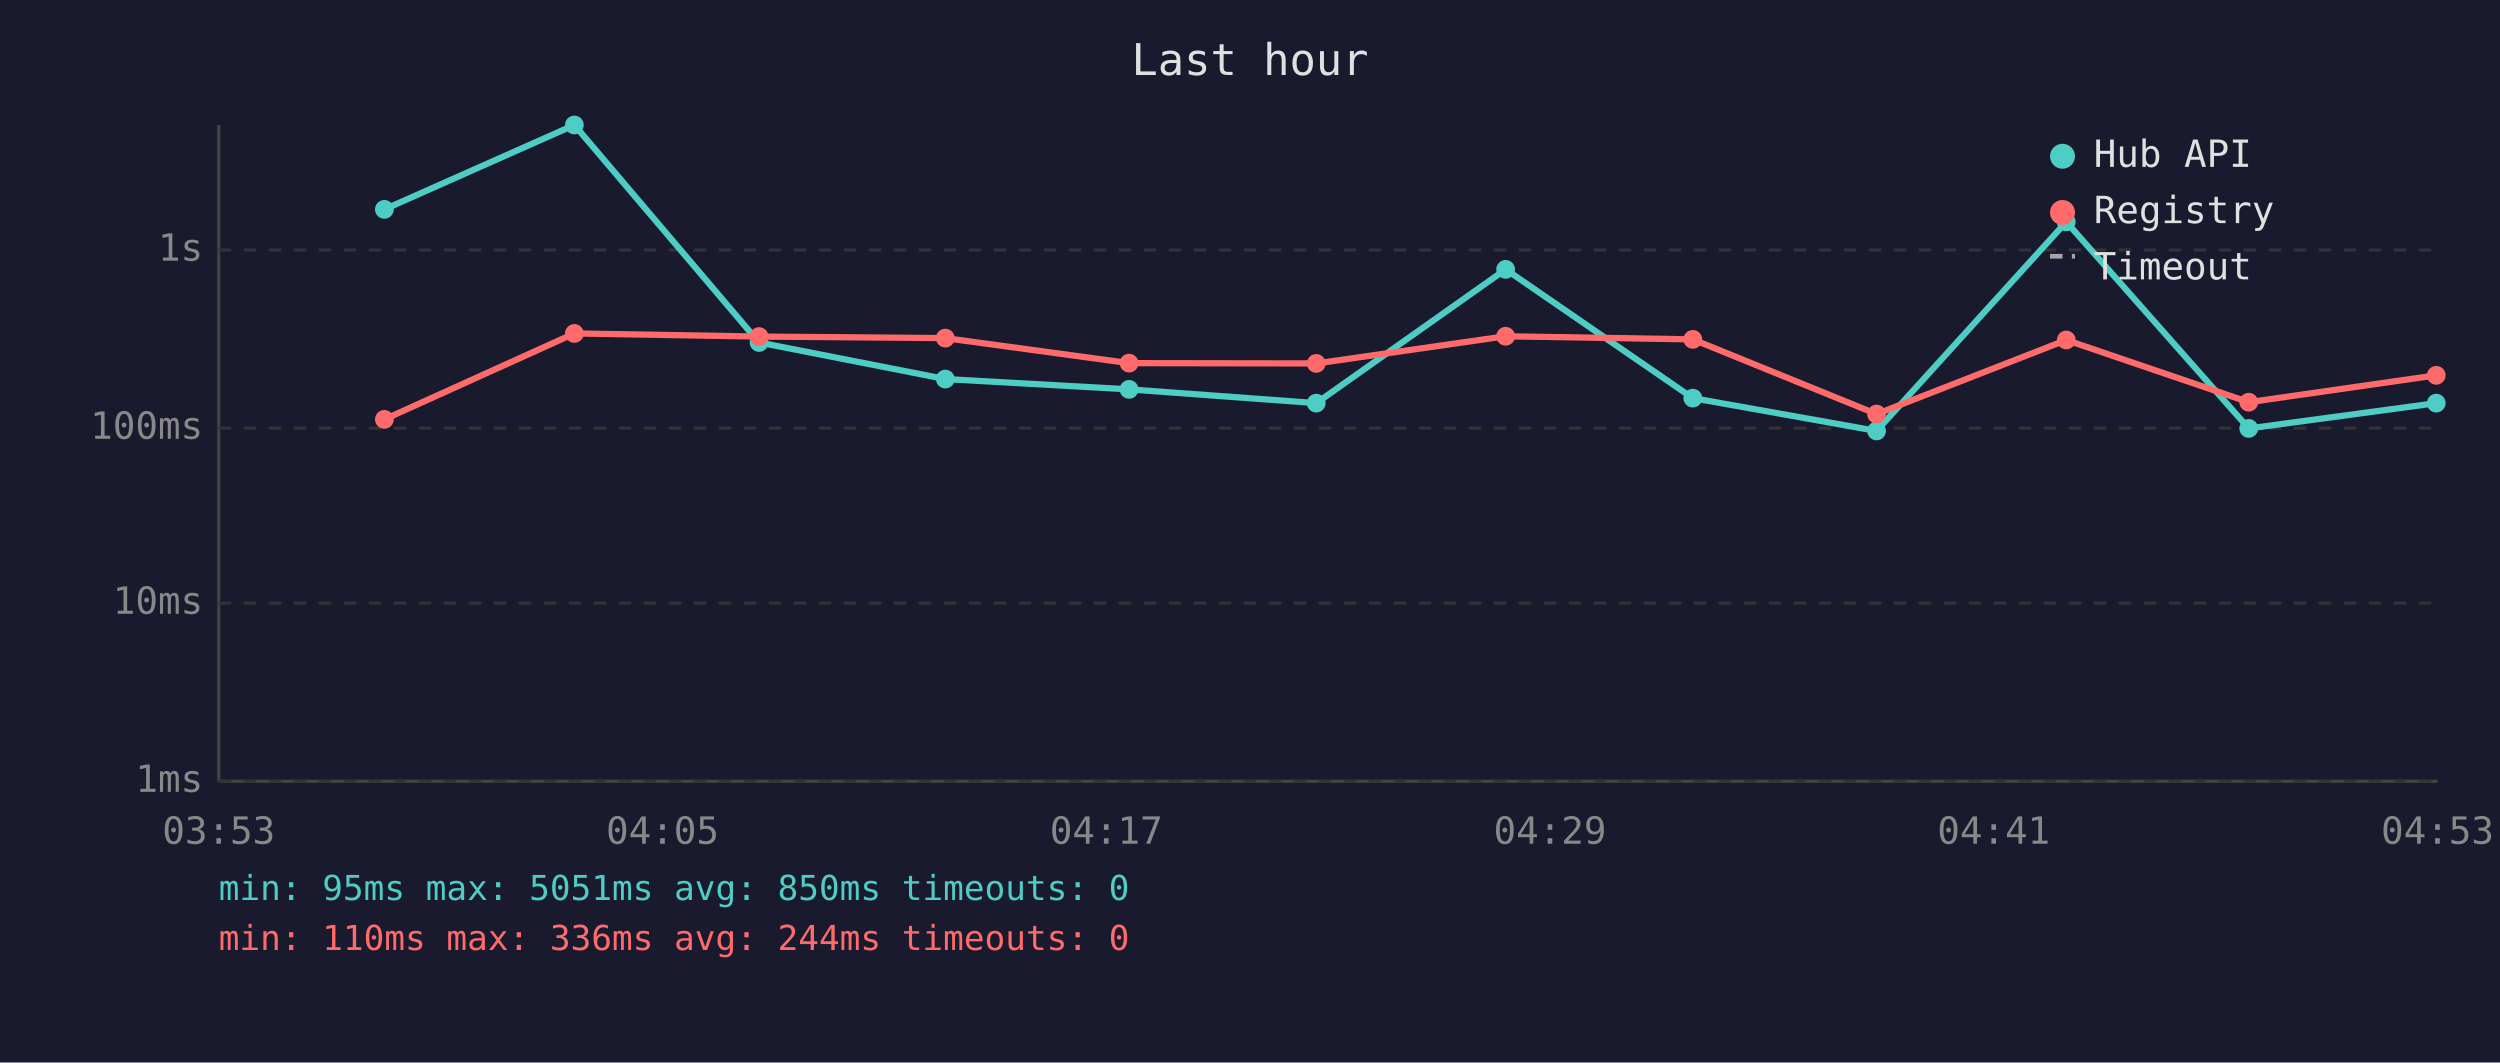
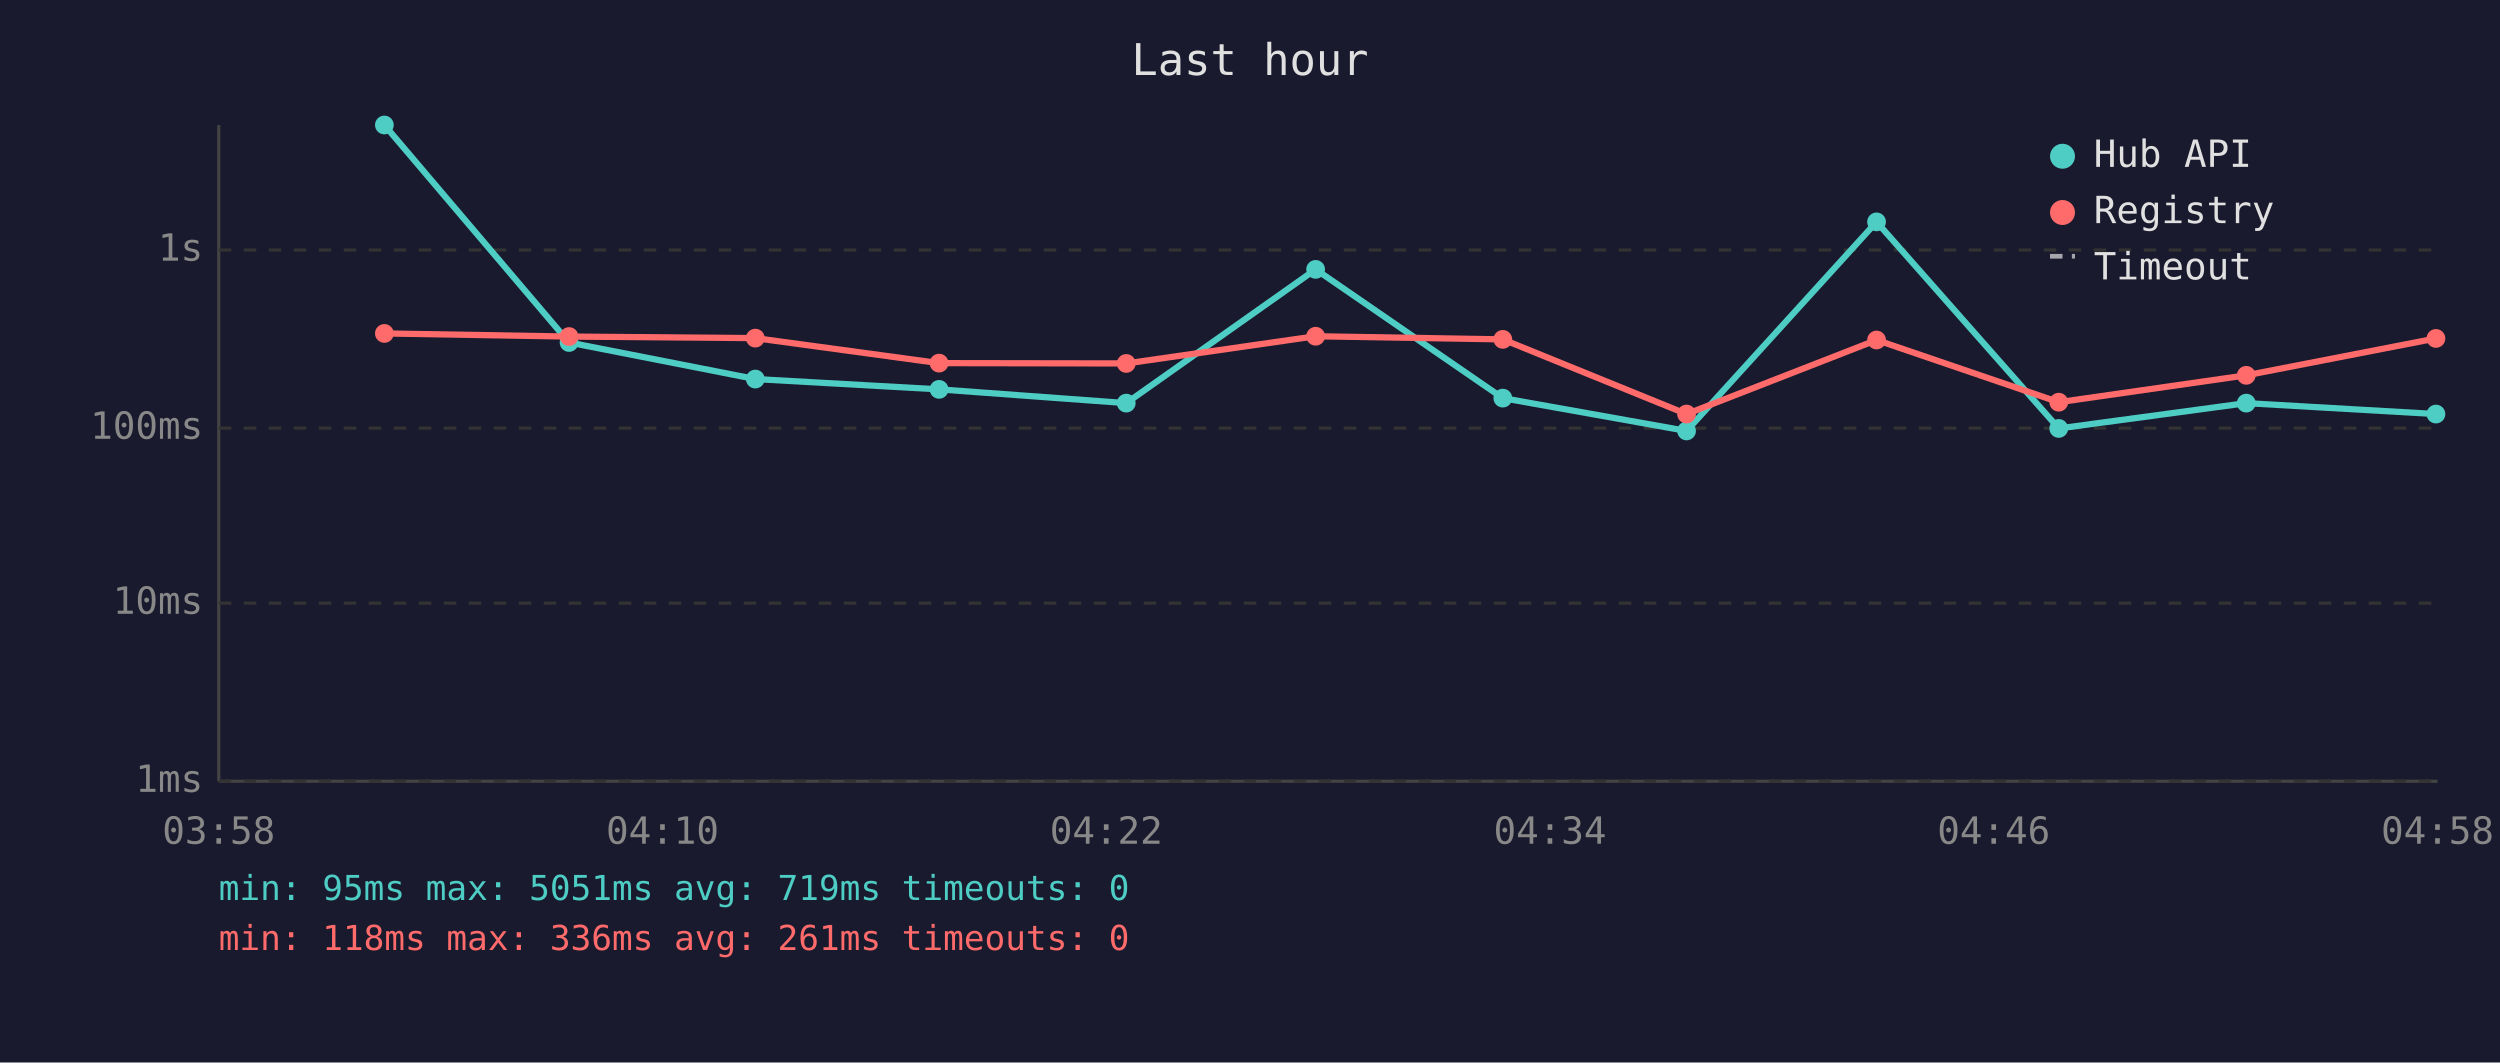
<svg xmlns="http://www.w3.org/2000/svg" viewBox="0 0 800 340" font-family="monospace" font-size="12">
  <rect width="800" height="340" fill="#1a1a2e" />
  <text x="400" y="24" fill="#e0e0e0" font-size="14" text-anchor="middle">Last hour</text>
  <line x1="70" y1="40" x2="70" y2="250" stroke="#444" stroke-width="1" />
  <line x1="70" y1="250" x2="780" y2="250" stroke="#444" stroke-width="1" />
  <line x1="70" y1="250" x2="780" y2="250" stroke="#333" stroke-width="1" stroke-dasharray="4" />
  <text x="65" y="250" fill="#888" text-anchor="end" dominant-baseline="middle">1ms</text>
  <line x1="70" y1="193" x2="780" y2="193" stroke="#333" stroke-width="1" stroke-dasharray="4" />
  <text x="65" y="193" fill="#888" text-anchor="end" dominant-baseline="middle">10ms</text>
  <line x1="70" y1="137" x2="780" y2="137" stroke="#333" stroke-width="1" stroke-dasharray="4" />
  <text x="65" y="137" fill="#888" text-anchor="end" dominant-baseline="middle">100ms</text>
  <line x1="70" y1="80" x2="780" y2="80" stroke="#333" stroke-width="1" stroke-dasharray="4" />
  <text x="65" y="80" fill="#888" text-anchor="end" dominant-baseline="middle">1s</text>
-   <text x="70" y="270" fill="#888" text-anchor="middle">03:53</text>
-   <text x="212" y="270" fill="#888" text-anchor="middle">04:05</text>
-   <text x="354" y="270" fill="#888" text-anchor="middle">04:17</text>
-   <text x="496" y="270" fill="#888" text-anchor="middle">04:29</text>
-   <text x="638" y="270" fill="#888" text-anchor="middle">04:41</text>
-   <text x="780" y="270" fill="#888" text-anchor="middle">04:53</text>
-   <polyline points="123.0,67.0 183.8,40.0 242.9,109.6 302.5,121.3 361.3,124.6 421.2,129.0 481.8,86.2 541.7,127.4 600.5,137.9 661.2,71.0 719.6,137.1 779.6,129.0" fill="none" stroke="#4ecdc4" stroke-width="2" opacity="1" />
-   <circle cx="123.0" cy="67.0" r="3" fill="#4ecdc4" />
-   <circle cx="183.8" cy="40.0" r="3" fill="#4ecdc4" />
-   <circle cx="242.9" cy="109.6" r="3" fill="#4ecdc4" />
-   <circle cx="302.5" cy="121.3" r="3" fill="#4ecdc4" />
-   <circle cx="361.3" cy="124.6" r="3" fill="#4ecdc4" />
-   <circle cx="421.2" cy="129.0" r="3" fill="#4ecdc4" />
-   <circle cx="481.8" cy="86.2" r="3" fill="#4ecdc4" />
-   <circle cx="541.7" cy="127.4" r="3" fill="#4ecdc4" />
-   <circle cx="600.5" cy="137.9" r="3" fill="#4ecdc4" />
-   <circle cx="661.2" cy="71.0" r="3" fill="#4ecdc4" />
-   <circle cx="719.6" cy="137.1" r="3" fill="#4ecdc4" />
-   <circle cx="779.6" cy="129.0" r="3" fill="#4ecdc4" />
-   <polyline points="123.0,134.2 183.8,106.7 242.9,107.7 302.5,108.2 361.3,116.2 421.2,116.3 481.8,107.6 541.7,108.6 600.5,132.5 661.2,108.8 719.6,128.7 779.6,120.1" fill="none" stroke="#ff6b6b" stroke-width="2" opacity="1" />
-   <circle cx="123.0" cy="134.2" r="3" fill="#ff6b6b" />
-   <circle cx="183.8" cy="106.7" r="3" fill="#ff6b6b" />
-   <circle cx="242.9" cy="107.7" r="3" fill="#ff6b6b" />
-   <circle cx="302.5" cy="108.2" r="3" fill="#ff6b6b" />
-   <circle cx="361.3" cy="116.2" r="3" fill="#ff6b6b" />
-   <circle cx="421.2" cy="116.3" r="3" fill="#ff6b6b" />
-   <circle cx="481.8" cy="107.6" r="3" fill="#ff6b6b" />
-   <circle cx="541.7" cy="108.6" r="3" fill="#ff6b6b" />
-   <circle cx="600.5" cy="132.5" r="3" fill="#ff6b6b" />
-   <circle cx="661.2" cy="108.8" r="3" fill="#ff6b6b" />
-   <circle cx="719.6" cy="128.7" r="3" fill="#ff6b6b" />
-   <circle cx="779.6" cy="120.1" r="3" fill="#ff6b6b" />
+   <text x="70" y="270" fill="#888" text-anchor="middle">03:58</text>
+   <text x="212" y="270" fill="#888" text-anchor="middle">04:10</text>
+   <text x="354" y="270" fill="#888" text-anchor="middle">04:22</text>
+   <text x="496" y="270" fill="#888" text-anchor="middle">04:34</text>
+   <text x="638" y="270" fill="#888" text-anchor="middle">04:46</text>
+   <text x="780" y="270" fill="#888" text-anchor="middle">04:58</text>
+   <polyline points="123.0,40.0 182.1,109.6 241.7,121.3 300.5,124.6 360.4,129.0 421.0,86.2 480.9,127.4 539.7,137.9 600.5,71.0 658.8,137.1 718.8,129.0 779.5,132.5" fill="none" stroke="#4ecdc4" stroke-width="2" opacity="1" />
+   <circle cx="123.0" cy="40.0" r="3" fill="#4ecdc4" />
+   <circle cx="182.1" cy="109.6" r="3" fill="#4ecdc4" />
+   <circle cx="241.7" cy="121.3" r="3" fill="#4ecdc4" />
+   <circle cx="300.5" cy="124.6" r="3" fill="#4ecdc4" />
+   <circle cx="360.4" cy="129.0" r="3" fill="#4ecdc4" />
+   <circle cx="421.0" cy="86.2" r="3" fill="#4ecdc4" />
+   <circle cx="480.9" cy="127.4" r="3" fill="#4ecdc4" />
+   <circle cx="539.7" cy="137.9" r="3" fill="#4ecdc4" />
+   <circle cx="600.5" cy="71.0" r="3" fill="#4ecdc4" />
+   <circle cx="658.8" cy="137.1" r="3" fill="#4ecdc4" />
+   <circle cx="718.8" cy="129.0" r="3" fill="#4ecdc4" />
+   <circle cx="779.5" cy="132.5" r="3" fill="#4ecdc4" />
+   <polyline points="123.0,106.7 182.1,107.7 241.7,108.2 300.5,116.2 360.4,116.3 421.0,107.6 480.9,108.6 539.7,132.5 600.5,108.8 658.8,128.7 718.8,120.1 779.5,108.3" fill="none" stroke="#ff6b6b" stroke-width="2" opacity="1" />
+   <circle cx="123.0" cy="106.7" r="3" fill="#ff6b6b" />
+   <circle cx="182.1" cy="107.7" r="3" fill="#ff6b6b" />
+   <circle cx="241.7" cy="108.2" r="3" fill="#ff6b6b" />
+   <circle cx="300.5" cy="116.2" r="3" fill="#ff6b6b" />
+   <circle cx="360.4" cy="116.3" r="3" fill="#ff6b6b" />
+   <circle cx="421.0" cy="107.6" r="3" fill="#ff6b6b" />
+   <circle cx="480.9" cy="108.6" r="3" fill="#ff6b6b" />
+   <circle cx="539.7" cy="132.5" r="3" fill="#ff6b6b" />
+   <circle cx="600.5" cy="108.8" r="3" fill="#ff6b6b" />
+   <circle cx="658.8" cy="128.7" r="3" fill="#ff6b6b" />
+   <circle cx="718.8" cy="120.1" r="3" fill="#ff6b6b" />
+   <circle cx="779.5" cy="108.3" r="3" fill="#ff6b6b" />
  <circle cx="660" cy="50" r="4" fill="#4ecdc4" />
  <text x="670" y="50" fill="#e0e0e0" dominant-baseline="middle">Hub API</text>
  <circle cx="660" cy="68" r="4" fill="#ff6b6b" />
  <text x="670" y="68" fill="#e0e0e0" dominant-baseline="middle">Registry</text>
  <line x1="656" y1="82" x2="664" y2="82" stroke="#e0e0e0" stroke-width="1.5" stroke-dasharray="4,3" opacity="0.7" />
  <text x="670" y="86" fill="#e0e0e0" dominant-baseline="middle">Timeout</text>
-   <text x="70" y="288" fill="#4ecdc4" font-size="11">min: 95ms  max: 5051ms  avg: 850ms  timeouts: 0</text>
-   <text x="70" y="304" fill="#ff6b6b" font-size="11">min: 110ms  max: 336ms  avg: 244ms  timeouts: 0</text>
+   <text x="70" y="288" fill="#4ecdc4" font-size="11">min: 95ms  max: 5051ms  avg: 719ms  timeouts: 0</text>
+   <text x="70" y="304" fill="#ff6b6b" font-size="11">min: 118ms  max: 336ms  avg: 261ms  timeouts: 0</text>
</svg>
